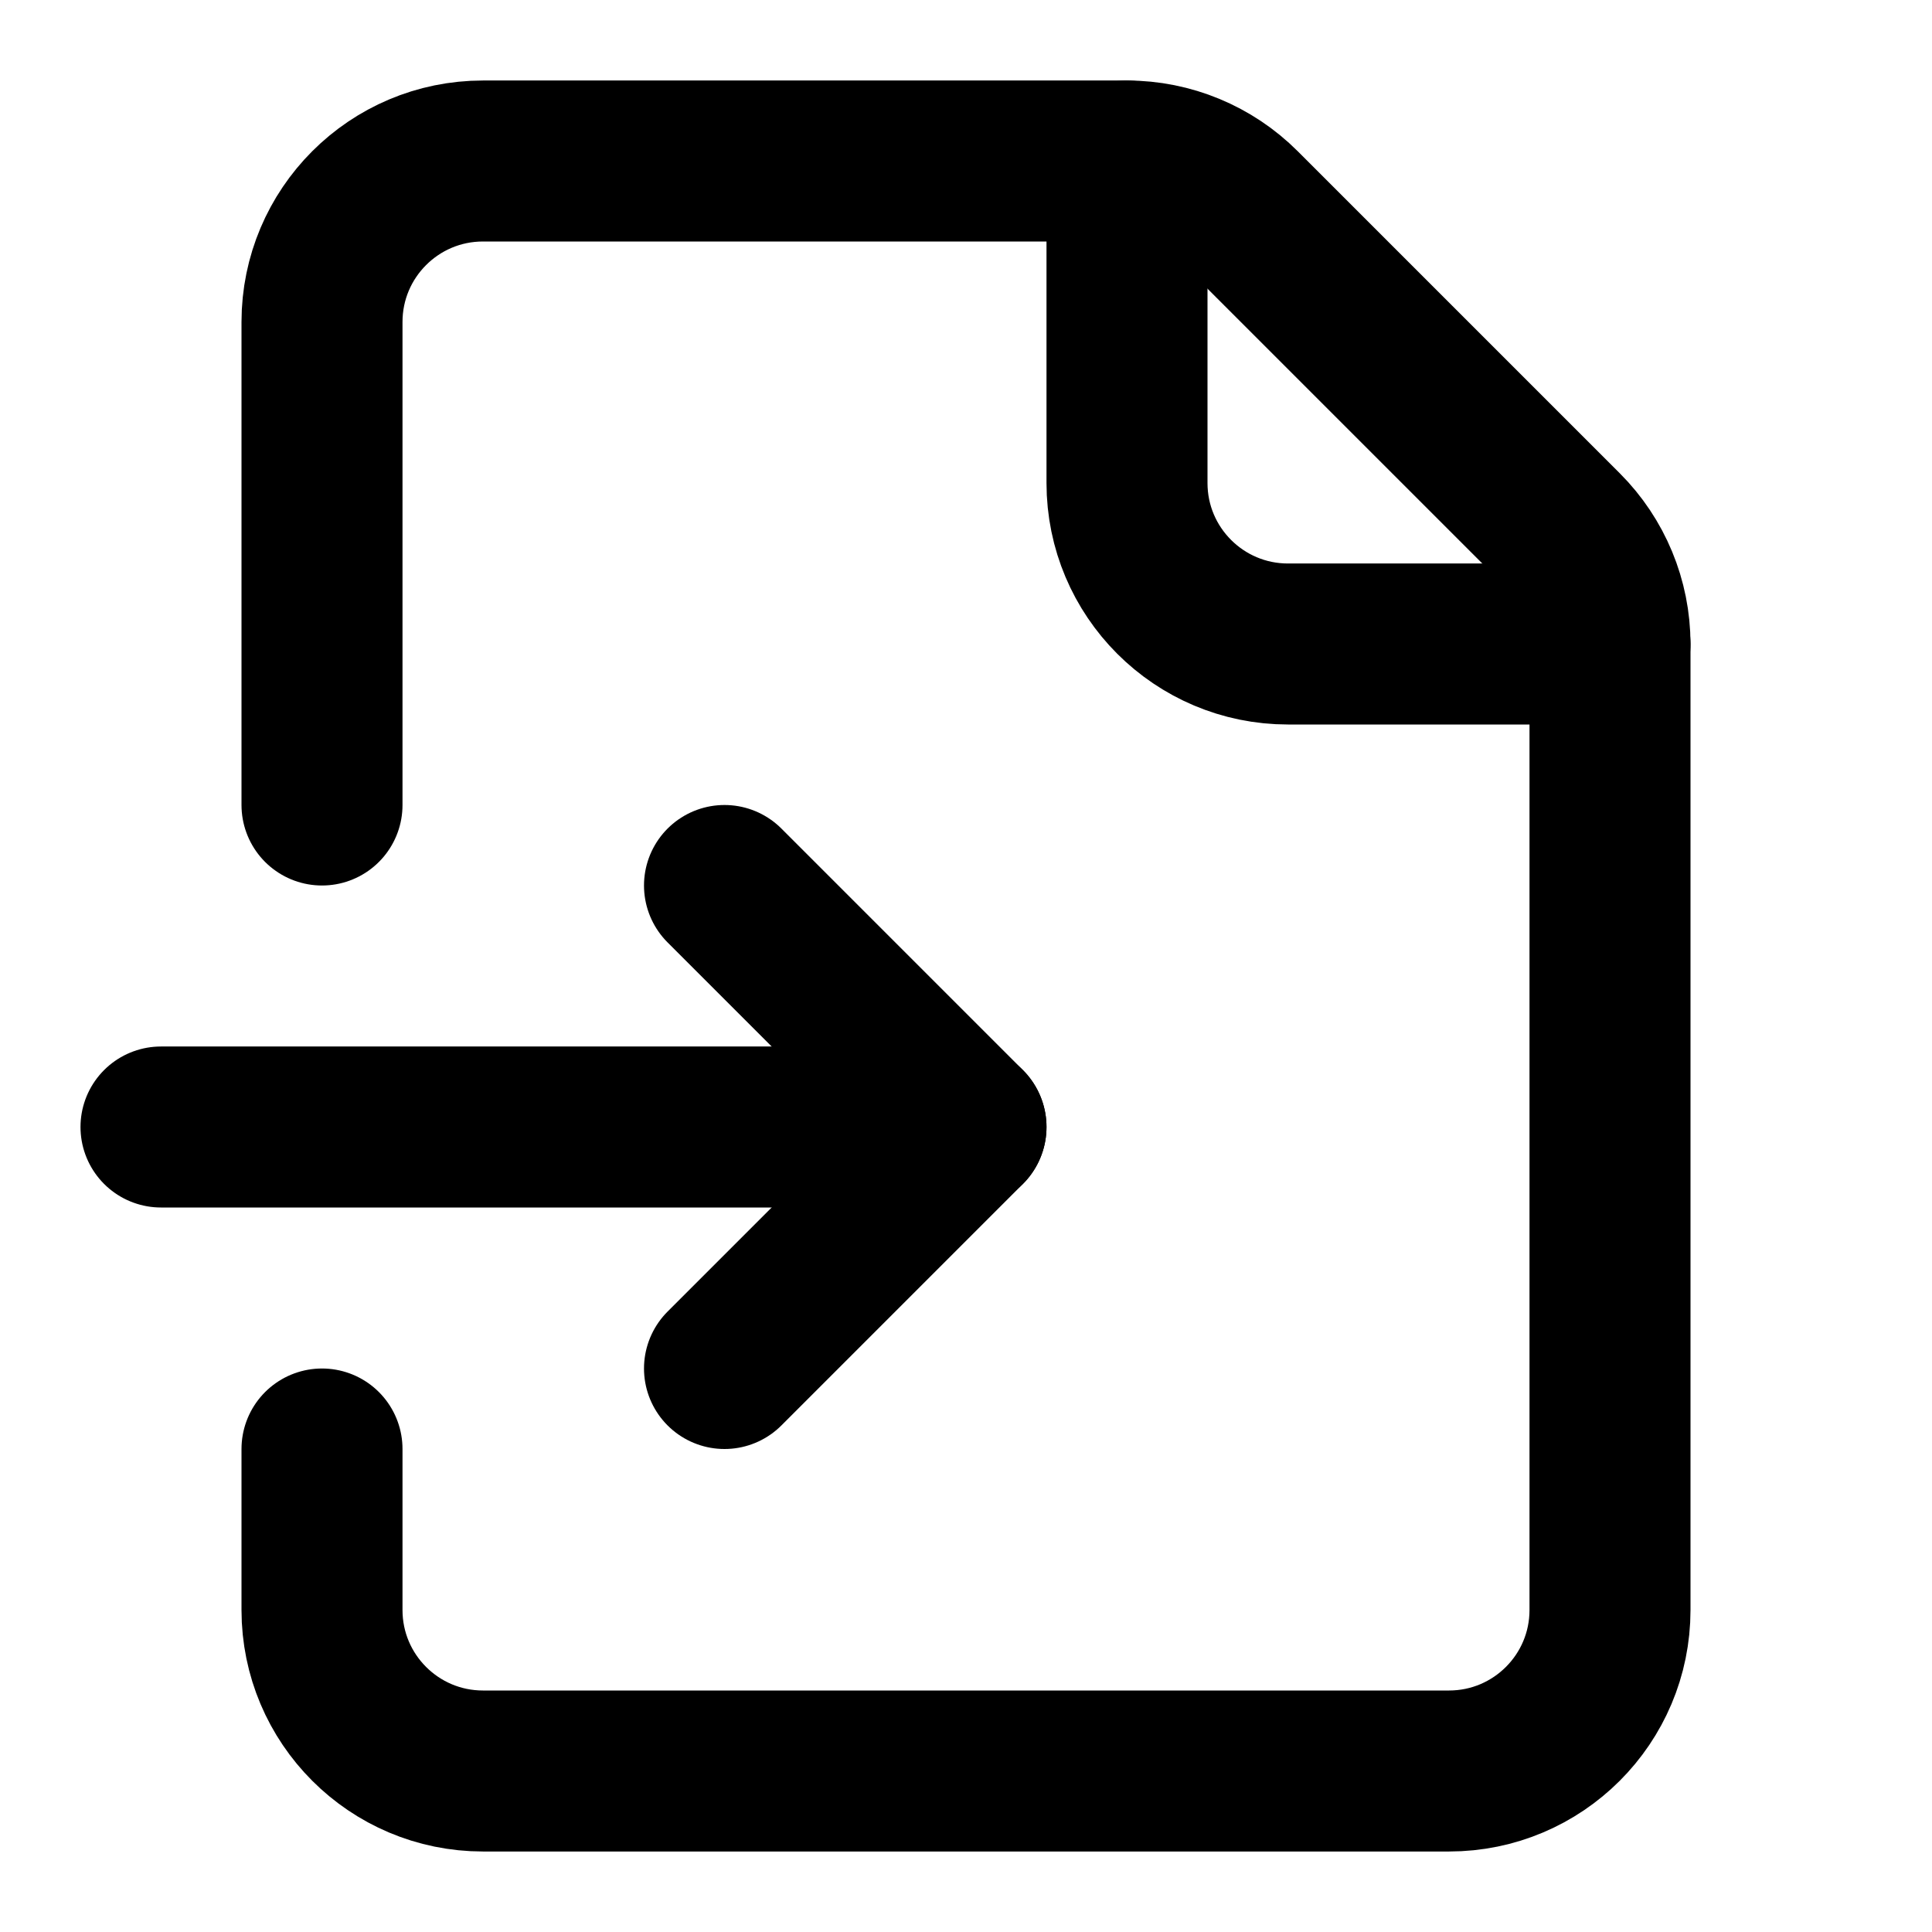
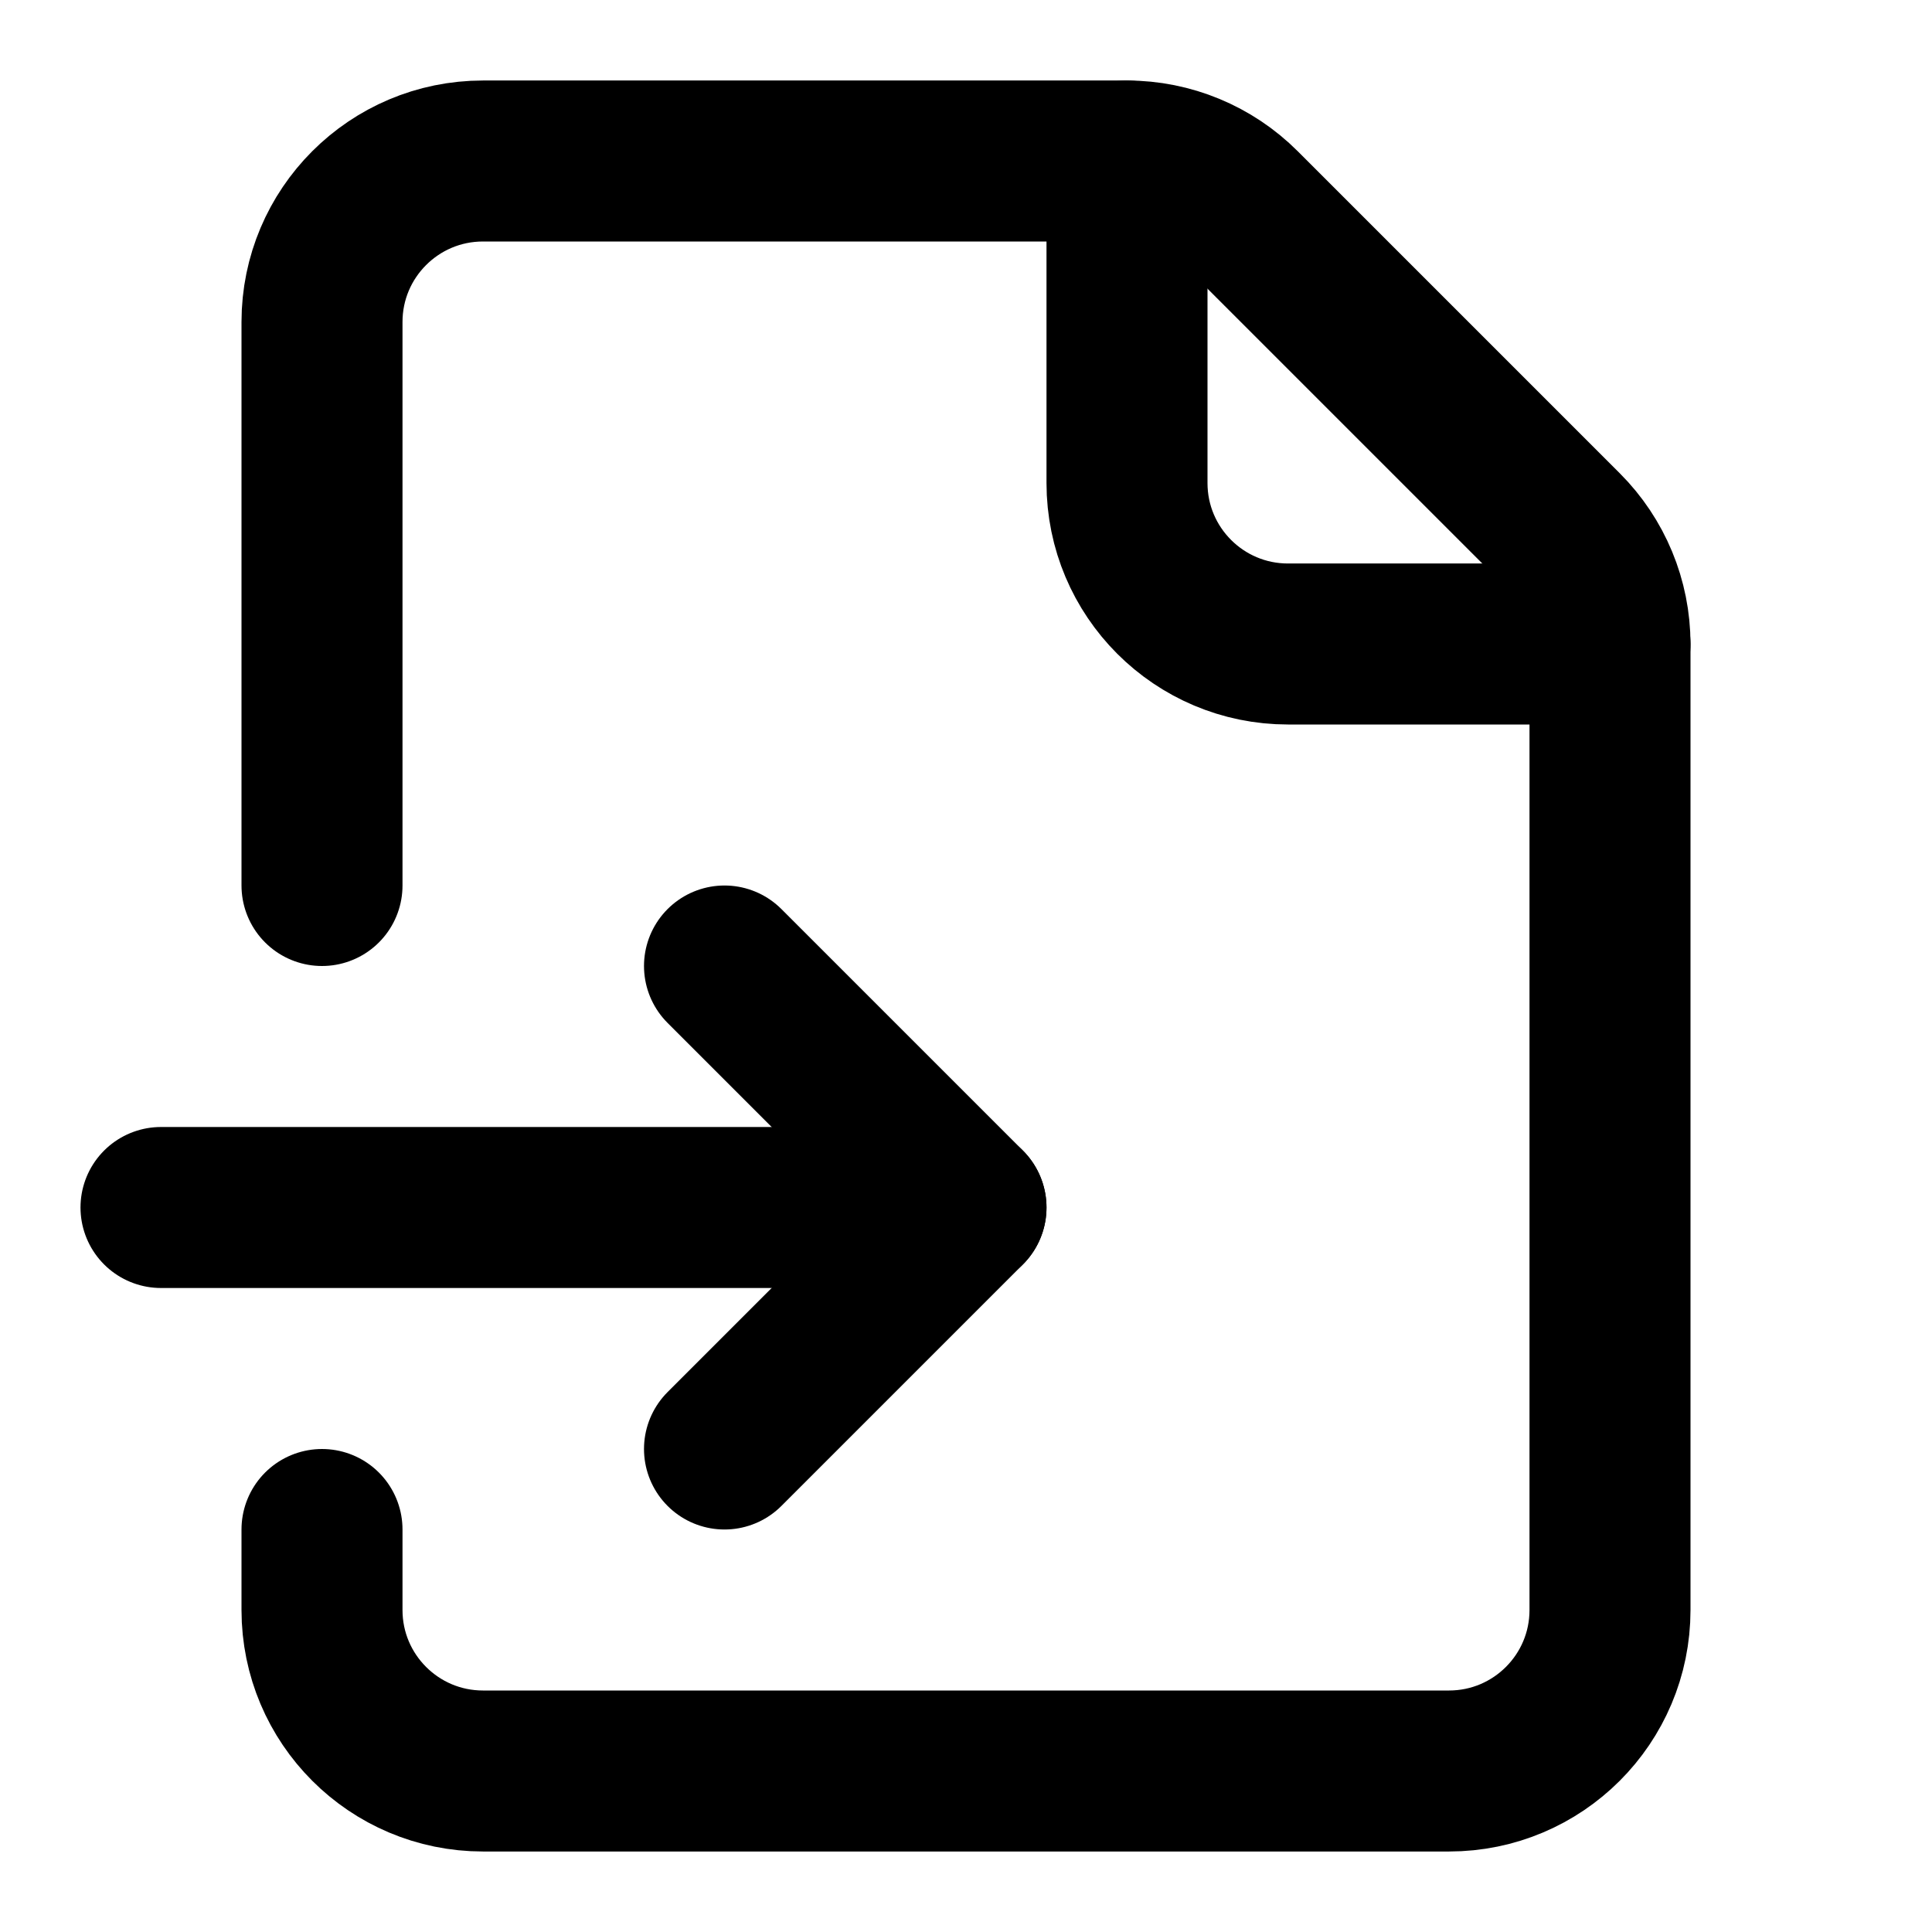
<svg xmlns="http://www.w3.org/2000/svg" width="24" height="24" viewBox="0 0 24 24" fill="none" stroke="currentColor" stroke-width="2" stroke-linecap="round" stroke-linejoin="round">
  <path d="M14 2v4a2 2 0 0 0 2 2h4" />
-   <path d="M2 14h10" />
-   <path d="M4 18v2a2 2 0 0 0 2 2h12a2 2 0 0 0 2-2V8a2 2 0 0 0-.586-1.414l-4-4A2 2 0 0 0 14 2H6a2 2 0 0 0-2 2v6" />
-   <path d="m9 17 3-3-3-3" />
+   <path d="M2 15h10" />
+   <path d="M4 19v1a2 2 0 0 0 2 2h12a2 2 0 0 0 2-2V8a2 2 0 0 0-.586-1.414l-4-4A2 2 0 0 0 14 2H6a2 2 0 0 0-2 2v7" />
+   <path d="m9 18 3-3-3-3" />
</svg>
